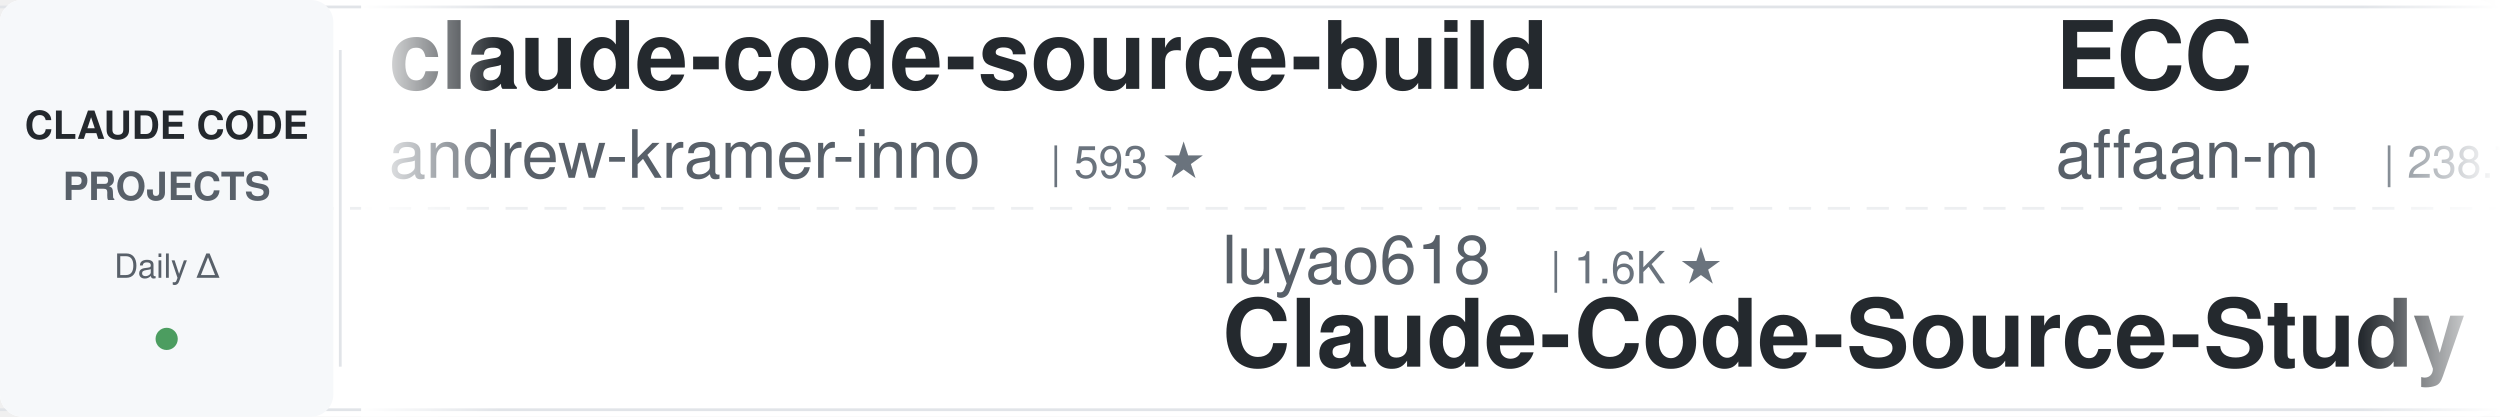
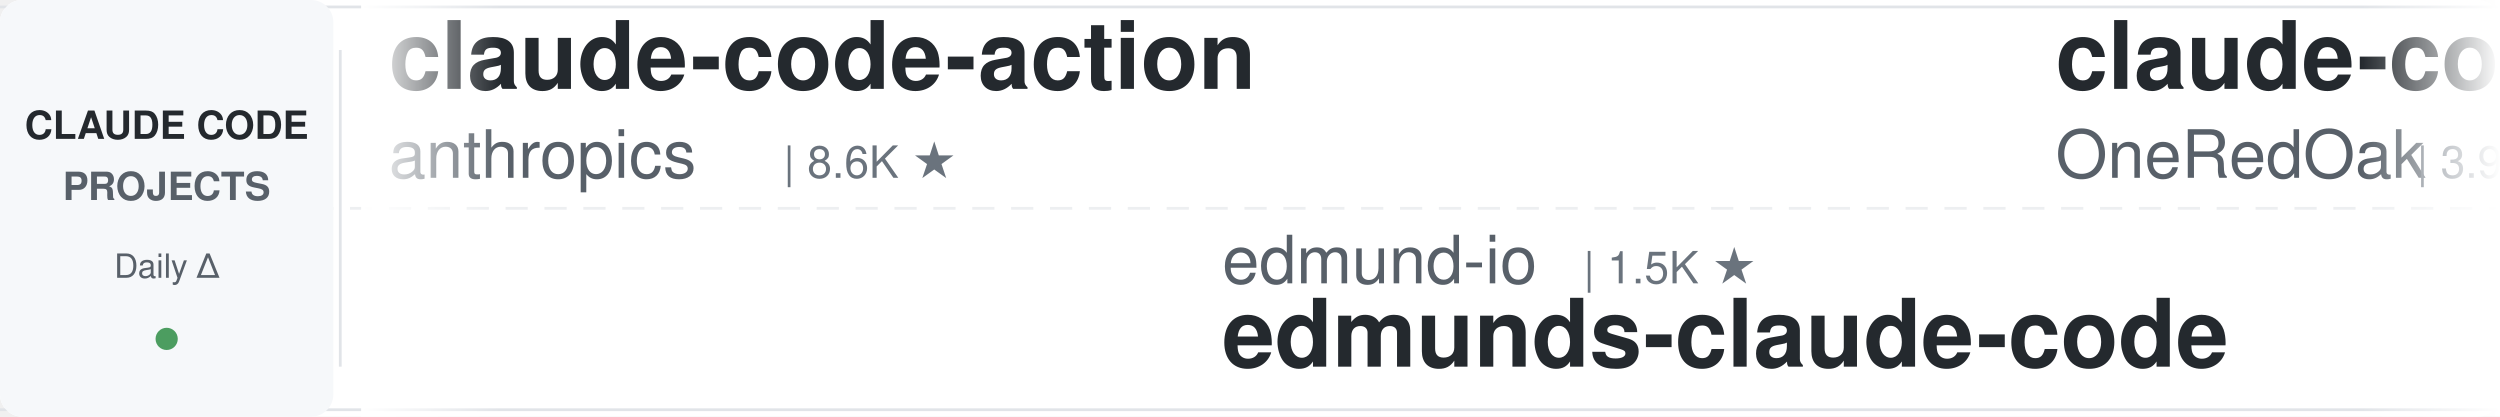
<svg xmlns="http://www.w3.org/2000/svg" width="900" height="150">
  <defs>
    <linearGradient id="leftFade" x1="0%" y1="0%" x2="100%" y2="0%">
      <stop offset="0%" style="stop-color:#ffffff;stop-opacity:1" />
      <stop offset="100%" style="stop-color:#ffffff;stop-opacity:0" />
    </linearGradient>
    <linearGradient id="rightFade" x1="0%" y1="0%" x2="100%" y2="0%">
      <stop offset="0%" style="stop-color:#ffffff;stop-opacity:0" />
      <stop offset="100%" style="stop-color:#ffffff;stop-opacity:1" />
    </linearGradient>
  </defs>
  <rect width="900" height="150" fill="#ffffff" rx="8" />
  <rect x="0" y="2" width="900" height="1" fill="#e1e4e8" />
  <rect x="0" y="147" width="900" height="1" fill="#e1e4e8" />
  <line x1="0" y1="75" x2="900" y2="75" stroke="#e1e4e8" stroke-width="1" stroke-dasharray="8 6" opacity="0.6" />
  <rect x="0" y="0" width="120" height="150" fill="#f6f8fa" rx="8" />
  <text x="60" y="50" font-family="-apple-system, BlinkMacSystemFont, 'Segoe UI', Helvetica, Arial, sans-serif" font-size="14" font-weight="600" fill="#24292e" text-anchor="middle">CLAUDE CODE</text>
  <text x="60" y="72" font-family="-apple-system, BlinkMacSystemFont, 'Segoe UI', Helvetica, Arial, sans-serif" font-size="14" font-weight="600" fill="#586069" text-anchor="middle">PROJECTS</text>
  <text x="60" y="100" font-family="-apple-system, BlinkMacSystemFont, 'Segoe UI', Helvetica, Arial, sans-serif" font-size="12" font-weight="500" fill="#586069" text-anchor="middle">Daily Δ</text>
  <circle cx="60" cy="122" r="4" fill="#22863a" opacity="0.8" />
  <rect x="122" y="18" width="1" height="114" fill="#e1e4e8" />
  <clipPath id="tickerClip">
    <rect x="130" y="0" width="770" height="150" />
  </clipPath>
  <g clip-path="url(#tickerClip)">
    <g id="tickerItems">
      <animateTransform attributeName="transform" attributeType="XML" type="translate" from="0 0" to="-3000 0" dur="54s" repeatCount="indefinite" />
      <g transform="translate(0, 0)">
-         <text x="140" y="32" font-family="-apple-system, BlinkMacSystemFont, 'Segoe UI', Helvetica, Arial, sans-serif" font-size="34" font-weight="600" fill="#24292e">claude-code-source-build</text>
-         <text x="140" y="64" font-family="-apple-system, BlinkMacSystemFont, 'Segoe UI', Helvetica, Arial, sans-serif" font-size="24" font-weight="400" fill="#586069">andrew-kramer-inno</text>
-         <text x="378" y="64" font-family="-apple-system, BlinkMacSystemFont, 'Segoe UI', Helvetica, Arial, sans-serif" font-size="16" font-weight="500" fill="#6a737d">| 593 ★</text>
+         <text x="140" y="32" font-family="-apple-system, BlinkMacSystemFont, 'Segoe UI', Helvetica, Arial, sans-serif" font-size="34" font-weight="600" fill="#24292e">claude-code-action</text>
+         <text x="140" y="64" font-family="-apple-system, BlinkMacSystemFont, 'Segoe UI', Helvetica, Arial, sans-serif" font-size="24" font-weight="400" fill="#586069">anthropics</text>
+         <text x="282" y="64" font-family="-apple-system, BlinkMacSystemFont, 'Segoe UI', Helvetica, Arial, sans-serif" font-size="16" font-weight="500" fill="#6a737d">| 8.6K ★</text>
      </g>
      <g transform="translate(300, 0)">
+         <text x="140" y="102" font-family="-apple-system, BlinkMacSystemFont, 'Segoe UI', Helvetica, Arial, sans-serif" font-size="24" font-weight="400" fill="#586069">edmund-io</text>
+         <text x="270" y="102" font-family="-apple-system, BlinkMacSystemFont, 'Segoe UI', Helvetica, Arial, sans-serif" font-size="16" font-weight="500" fill="#6a737d">| 1.5K ★</text>
+         <text x="140" y="132" font-family="-apple-system, BlinkMacSystemFont, 'Segoe UI', Helvetica, Arial, sans-serif" font-size="34" font-weight="600" fill="#24292e">edmunds-claude-code</text>
+       </g>
+       <g transform="translate(600, 0)">
+         <text x="140" y="32" font-family="-apple-system, BlinkMacSystemFont, 'Segoe UI', Helvetica, Arial, sans-serif" font-size="34" font-weight="600" fill="#24292e">claude-code-workflows</text>
+         <text x="140" y="64" font-family="-apple-system, BlinkMacSystemFont, 'Segoe UI', Helvetica, Arial, sans-serif" font-size="24" font-weight="400" fill="#586069">OneRedOak</text>
+         <text x="270" y="64" font-family="-apple-system, BlinkMacSystemFont, 'Segoe UI', Helvetica, Arial, sans-serif" font-size="16" font-weight="500" fill="#6a737d">| 3.9K ★</text>
+       </g>
+       <g transform="translate(900, 0)">
+         <text x="140" y="102" font-family="-apple-system, BlinkMacSystemFont, 'Segoe UI', Helvetica, Arial, sans-serif" font-size="24" font-weight="400" fill="#586069">ChrisWiles</text>
+         <text x="282" y="102" font-family="-apple-system, BlinkMacSystemFont, 'Segoe UI', Helvetica, Arial, sans-serif" font-size="16" font-weight="500" fill="#6a737d">| 6.0K ★</text>
+         <text x="140" y="132" font-family="-apple-system, BlinkMacSystemFont, 'Segoe UI', Helvetica, Arial, sans-serif" font-size="34" font-weight="600" fill="#24292e">claude-code-showcase</text>
+       </g>
+       <g transform="translate(1200, 0)">
+         <text x="140" y="32" font-family="-apple-system, BlinkMacSystemFont, 'Segoe UI', Helvetica, Arial, sans-serif" font-size="34" font-weight="600" fill="#24292e">claude-code-prompts</text>
+         <text x="140" y="64" font-family="-apple-system, BlinkMacSystemFont, 'Segoe UI', Helvetica, Arial, sans-serif" font-size="24" font-weight="400" fill="#586069">repowise-dev</text>
+         <text x="306" y="64" font-family="-apple-system, BlinkMacSystemFont, 'Segoe UI', Helvetica, Arial, sans-serif" font-size="16" font-weight="500" fill="#6a737d">| 1.2K ★</text>
+       </g>
+       <g transform="translate(1500, 0)">
        <text x="140" y="102" font-family="-apple-system, BlinkMacSystemFont, 'Segoe UI', Helvetica, Arial, sans-serif" font-size="24" font-weight="400" fill="#586069">luyao618</text>
        <text x="258" y="102" font-family="-apple-system, BlinkMacSystemFont, 'Segoe UI', Helvetica, Arial, sans-serif" font-size="16" font-weight="500" fill="#6a737d">| 1.6K ★</text>
        <text x="140" y="132" font-family="-apple-system, BlinkMacSystemFont, 'Segoe UI', Helvetica, Arial, sans-serif" font-size="34" font-weight="600" fill="#24292e">Claude-Code-Source-Study</text>
      </g>
-       <g transform="translate(600, 0)">
-         <text x="140" y="32" font-family="-apple-system, BlinkMacSystemFont, 'Segoe UI', Helvetica, Arial, sans-serif" font-size="34" font-weight="600" fill="#24292e">ECC</text>
-         <text x="140" y="64" font-family="-apple-system, BlinkMacSystemFont, 'Segoe UI', Helvetica, Arial, sans-serif" font-size="24" font-weight="400" fill="#586069">affaan-m</text>
-         <text x="258" y="64" font-family="-apple-system, BlinkMacSystemFont, 'Segoe UI', Helvetica, Arial, sans-serif" font-size="16" font-weight="500" fill="#6a737d">| 238.7K ★</text>
-       </g>
-       <g transform="translate(900, 0)">
-         <text x="140" y="102" font-family="-apple-system, BlinkMacSystemFont, 'Segoe UI', Helvetica, Arial, sans-serif" font-size="24" font-weight="400" fill="#586069">nicedreamzapp</text>
-         <text x="318" y="102" font-family="-apple-system, BlinkMacSystemFont, 'Segoe UI', Helvetica, Arial, sans-serif" font-size="16" font-weight="500" fill="#6a737d">| 3.2K ★</text>
-         <text x="140" y="132" font-family="-apple-system, BlinkMacSystemFont, 'Segoe UI', Helvetica, Arial, sans-serif" font-size="34" font-weight="600" fill="#24292e">claude-code-local</text>
-       </g>
-       <g transform="translate(1200, 0)">
-         <text x="140" y="32" font-family="-apple-system, BlinkMacSystemFont, 'Segoe UI', Helvetica, Arial, sans-serif" font-size="34" font-weight="600" fill="#24292e">claude-code-proxy</text>
-         <text x="140" y="64" font-family="-apple-system, BlinkMacSystemFont, 'Segoe UI', Helvetica, Arial, sans-serif" font-size="24" font-weight="400" fill="#586069">1rgs</text>
-         <text x="210" y="64" font-family="-apple-system, BlinkMacSystemFont, 'Segoe UI', Helvetica, Arial, sans-serif" font-size="16" font-weight="500" fill="#6a737d">| 3.7K ★</text>
-       </g>
-       <g transform="translate(1500, 0)">
-         <text x="140" y="102" font-family="-apple-system, BlinkMacSystemFont, 'Segoe UI', Helvetica, Arial, sans-serif" font-size="24" font-weight="400" fill="#586069">VoltAgent</text>
-         <text x="270" y="102" font-family="-apple-system, BlinkMacSystemFont, 'Segoe UI', Helvetica, Arial, sans-serif" font-size="16" font-weight="500" fill="#6a737d">| 24.1K ★</text>
-         <text x="140" y="132" font-family="-apple-system, BlinkMacSystemFont, 'Segoe UI', Helvetica, Arial, sans-serif" font-size="34" font-weight="600" fill="#24292e">awesome-claude-code-suba...</text>
-       </g>
      <g transform="translate(1800, 0)">
-         <text x="140" y="32" font-family="-apple-system, BlinkMacSystemFont, 'Segoe UI', Helvetica, Arial, sans-serif" font-size="34" font-weight="600" fill="#24292e">claude-code-best-practic...</text>
-         <text x="140" y="64" font-family="-apple-system, BlinkMacSystemFont, 'Segoe UI', Helvetica, Arial, sans-serif" font-size="24" font-weight="400" fill="#586069">shanraisshan</text>
-         <text x="306" y="64" font-family="-apple-system, BlinkMacSystemFont, 'Segoe UI', Helvetica, Arial, sans-serif" font-size="16" font-weight="500" fill="#6a737d">| 64.2K ★</text>
+         <text x="140" y="32" font-family="-apple-system, BlinkMacSystemFont, 'Segoe UI', Helvetica, Arial, sans-serif" font-size="34" font-weight="600" fill="#24292e">everything-claude-code-z...</text>
+         <text x="140" y="64" font-family="-apple-system, BlinkMacSystemFont, 'Segoe UI', Helvetica, Arial, sans-serif" font-size="24" font-weight="400" fill="#586069">xu-xiang</text>
+         <text x="258" y="64" font-family="-apple-system, BlinkMacSystemFont, 'Segoe UI', Helvetica, Arial, sans-serif" font-size="16" font-weight="500" fill="#6a737d">| 1.8K ★</text>
      </g>
      <g transform="translate(2100, 0)">
-         <text x="140" y="102" font-family="-apple-system, BlinkMacSystemFont, 'Segoe UI', Helvetica, Arial, sans-serif" font-size="24" font-weight="400" fill="#586069">jeremylongshore</text>
-         <text x="342" y="102" font-family="-apple-system, BlinkMacSystemFont, 'Segoe UI', Helvetica, Arial, sans-serif" font-size="16" font-weight="500" fill="#6a737d">| 2.6K ★</text>
-         <text x="140" y="132" font-family="-apple-system, BlinkMacSystemFont, 'Segoe UI', Helvetica, Arial, sans-serif" font-size="34" font-weight="600" fill="#24292e">claude-code-plugins-plus...</text>
+         <text x="140" y="102" font-family="-apple-system, BlinkMacSystemFont, 'Segoe UI', Helvetica, Arial, sans-serif" font-size="24" font-weight="400" fill="#586069">huangjia2019</text>
+         <text x="306" y="102" font-family="-apple-system, BlinkMacSystemFont, 'Segoe UI', Helvetica, Arial, sans-serif" font-size="16" font-weight="500" fill="#6a737d">| 1.1K ★</text>
+         <text x="140" y="132" font-family="-apple-system, BlinkMacSystemFont, 'Segoe UI', Helvetica, Arial, sans-serif" font-size="34" font-weight="600" fill="#24292e">claude-code-engineering</text>
      </g>
      <g transform="translate(2400, 0)">
-         <text x="140" y="32" font-family="-apple-system, BlinkMacSystemFont, 'Segoe UI', Helvetica, Arial, sans-serif" font-size="34" font-weight="600" fill="#24292e">claude-code-analysis</text>
-         <text x="140" y="64" font-family="-apple-system, BlinkMacSystemFont, 'Segoe UI', Helvetica, Arial, sans-serif" font-size="24" font-weight="400" fill="#586069">liuup</text>
-         <text x="222" y="64" font-family="-apple-system, BlinkMacSystemFont, 'Segoe UI', Helvetica, Arial, sans-serif" font-size="16" font-weight="500" fill="#6a737d">| 3.7K ★</text>
+         <text x="140" y="32" font-family="-apple-system, BlinkMacSystemFont, 'Segoe UI', Helvetica, Arial, sans-serif" font-size="34" font-weight="600" fill="#24292e">claude-code-tips</text>
+         <text x="140" y="64" font-family="-apple-system, BlinkMacSystemFont, 'Segoe UI', Helvetica, Arial, sans-serif" font-size="24" font-weight="400" fill="#586069">ykdojo</text>
+         <text x="234" y="64" font-family="-apple-system, BlinkMacSystemFont, 'Segoe UI', Helvetica, Arial, sans-serif" font-size="16" font-weight="500" fill="#6a737d">| 9.6K ★</text>
      </g>
      <g transform="translate(2700, 0)">
-         <text x="140" y="102" font-family="-apple-system, BlinkMacSystemFont, 'Segoe UI', Helvetica, Arial, sans-serif" font-size="24" font-weight="400" fill="#586069">ykdojo</text>
-         <text x="234" y="102" font-family="-apple-system, BlinkMacSystemFont, 'Segoe UI', Helvetica, Arial, sans-serif" font-size="16" font-weight="500" fill="#6a737d">| 9.6K ★</text>
-         <text x="140" y="132" font-family="-apple-system, BlinkMacSystemFont, 'Segoe UI', Helvetica, Arial, sans-serif" font-size="34" font-weight="600" fill="#24292e">claude-code-tips</text>
+         <text x="140" y="102" font-family="-apple-system, BlinkMacSystemFont, 'Segoe UI', Helvetica, Arial, sans-serif" font-size="24" font-weight="400" fill="#586069">Maciek-roboblog</text>
+         <text x="342" y="102" font-family="-apple-system, BlinkMacSystemFont, 'Segoe UI', Helvetica, Arial, sans-serif" font-size="16" font-weight="500" fill="#6a737d">| 8.6K ★</text>
+         <text x="140" y="132" font-family="-apple-system, BlinkMacSystemFont, 'Segoe UI', Helvetica, Arial, sans-serif" font-size="34" font-weight="600" fill="#24292e">Claude-Code-Usage-Monito...</text>
      </g>
      <g transform="translate(3000, 0)">
-         <text x="140" y="32" font-family="-apple-system, BlinkMacSystemFont, 'Segoe UI', Helvetica, Arial, sans-serif" font-size="34" font-weight="600" fill="#24292e">claude-code-source-build</text>
-         <text x="140" y="64" font-family="-apple-system, BlinkMacSystemFont, 'Segoe UI', Helvetica, Arial, sans-serif" font-size="24" font-weight="400" fill="#586069">andrew-kramer-inno</text>
-         <text x="378" y="64" font-family="-apple-system, BlinkMacSystemFont, 'Segoe UI', Helvetica, Arial, sans-serif" font-size="16" font-weight="500" fill="#6a737d">| 593 ★</text>
+         <text x="140" y="32" font-family="-apple-system, BlinkMacSystemFont, 'Segoe UI', Helvetica, Arial, sans-serif" font-size="34" font-weight="600" fill="#24292e">claude-code-action</text>
+         <text x="140" y="64" font-family="-apple-system, BlinkMacSystemFont, 'Segoe UI', Helvetica, Arial, sans-serif" font-size="24" font-weight="400" fill="#586069">anthropics</text>
+         <text x="282" y="64" font-family="-apple-system, BlinkMacSystemFont, 'Segoe UI', Helvetica, Arial, sans-serif" font-size="16" font-weight="500" fill="#6a737d">| 8.6K ★</text>
      </g>
      <g transform="translate(3300, 0)">
-         <text x="140" y="102" font-family="-apple-system, BlinkMacSystemFont, 'Segoe UI', Helvetica, Arial, sans-serif" font-size="24" font-weight="400" fill="#586069">luyao618</text>
-         <text x="258" y="102" font-family="-apple-system, BlinkMacSystemFont, 'Segoe UI', Helvetica, Arial, sans-serif" font-size="16" font-weight="500" fill="#6a737d">| 1.6K ★</text>
-         <text x="140" y="132" font-family="-apple-system, BlinkMacSystemFont, 'Segoe UI', Helvetica, Arial, sans-serif" font-size="34" font-weight="600" fill="#24292e">Claude-Code-Source-Study</text>
+         <text x="140" y="102" font-family="-apple-system, BlinkMacSystemFont, 'Segoe UI', Helvetica, Arial, sans-serif" font-size="24" font-weight="400" fill="#586069">edmund-io</text>
+         <text x="270" y="102" font-family="-apple-system, BlinkMacSystemFont, 'Segoe UI', Helvetica, Arial, sans-serif" font-size="16" font-weight="500" fill="#6a737d">| 1.5K ★</text>
+         <text x="140" y="132" font-family="-apple-system, BlinkMacSystemFont, 'Segoe UI', Helvetica, Arial, sans-serif" font-size="34" font-weight="600" fill="#24292e">edmunds-claude-code</text>
      </g>
      <g transform="translate(3600, 0)">
-         <text x="140" y="32" font-family="-apple-system, BlinkMacSystemFont, 'Segoe UI', Helvetica, Arial, sans-serif" font-size="34" font-weight="600" fill="#24292e">ECC</text>
-         <text x="140" y="64" font-family="-apple-system, BlinkMacSystemFont, 'Segoe UI', Helvetica, Arial, sans-serif" font-size="24" font-weight="400" fill="#586069">affaan-m</text>
-         <text x="258" y="64" font-family="-apple-system, BlinkMacSystemFont, 'Segoe UI', Helvetica, Arial, sans-serif" font-size="16" font-weight="500" fill="#6a737d">| 238.7K ★</text>
+         <text x="140" y="32" font-family="-apple-system, BlinkMacSystemFont, 'Segoe UI', Helvetica, Arial, sans-serif" font-size="34" font-weight="600" fill="#24292e">claude-code-workflows</text>
+         <text x="140" y="64" font-family="-apple-system, BlinkMacSystemFont, 'Segoe UI', Helvetica, Arial, sans-serif" font-size="24" font-weight="400" fill="#586069">OneRedOak</text>
+         <text x="270" y="64" font-family="-apple-system, BlinkMacSystemFont, 'Segoe UI', Helvetica, Arial, sans-serif" font-size="16" font-weight="500" fill="#6a737d">| 3.9K ★</text>
      </g>
      <g transform="translate(3900, 0)">
-         <text x="140" y="102" font-family="-apple-system, BlinkMacSystemFont, 'Segoe UI', Helvetica, Arial, sans-serif" font-size="24" font-weight="400" fill="#586069">nicedreamzapp</text>
-         <text x="318" y="102" font-family="-apple-system, BlinkMacSystemFont, 'Segoe UI', Helvetica, Arial, sans-serif" font-size="16" font-weight="500" fill="#6a737d">| 3.2K ★</text>
-         <text x="140" y="132" font-family="-apple-system, BlinkMacSystemFont, 'Segoe UI', Helvetica, Arial, sans-serif" font-size="34" font-weight="600" fill="#24292e">claude-code-local</text>
+         <text x="140" y="102" font-family="-apple-system, BlinkMacSystemFont, 'Segoe UI', Helvetica, Arial, sans-serif" font-size="24" font-weight="400" fill="#586069">ChrisWiles</text>
+         <text x="282" y="102" font-family="-apple-system, BlinkMacSystemFont, 'Segoe UI', Helvetica, Arial, sans-serif" font-size="16" font-weight="500" fill="#6a737d">| 6.0K ★</text>
+         <text x="140" y="132" font-family="-apple-system, BlinkMacSystemFont, 'Segoe UI', Helvetica, Arial, sans-serif" font-size="34" font-weight="600" fill="#24292e">claude-code-showcase</text>
      </g>
    </g>
  </g>
  <rect x="130" y="0" width="50" height="150" fill="url(#leftFade)" />
  <rect x="850" y="0" width="50" height="150" fill="url(#rightFade)" />
</svg>
